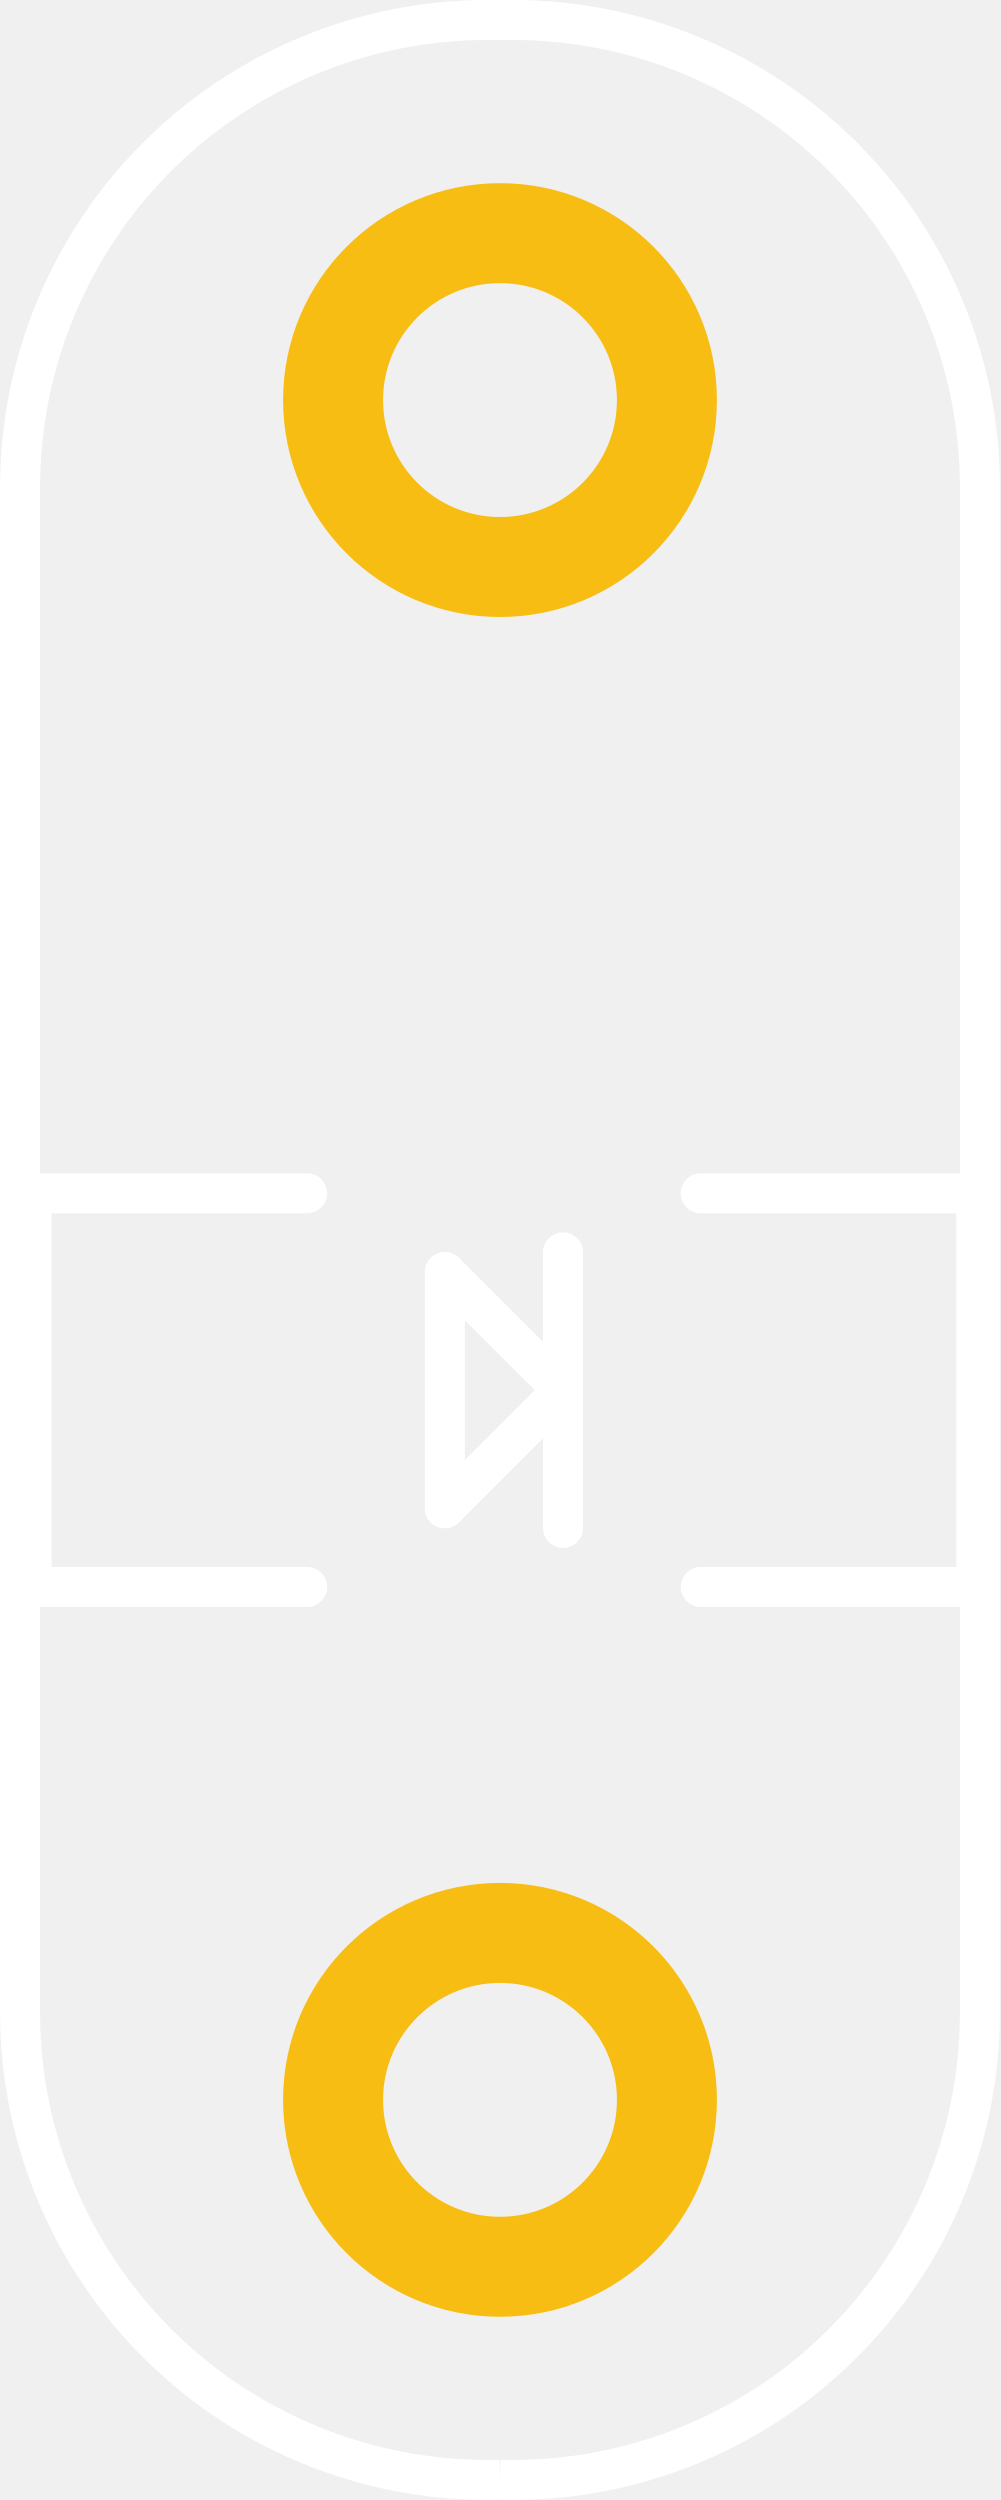
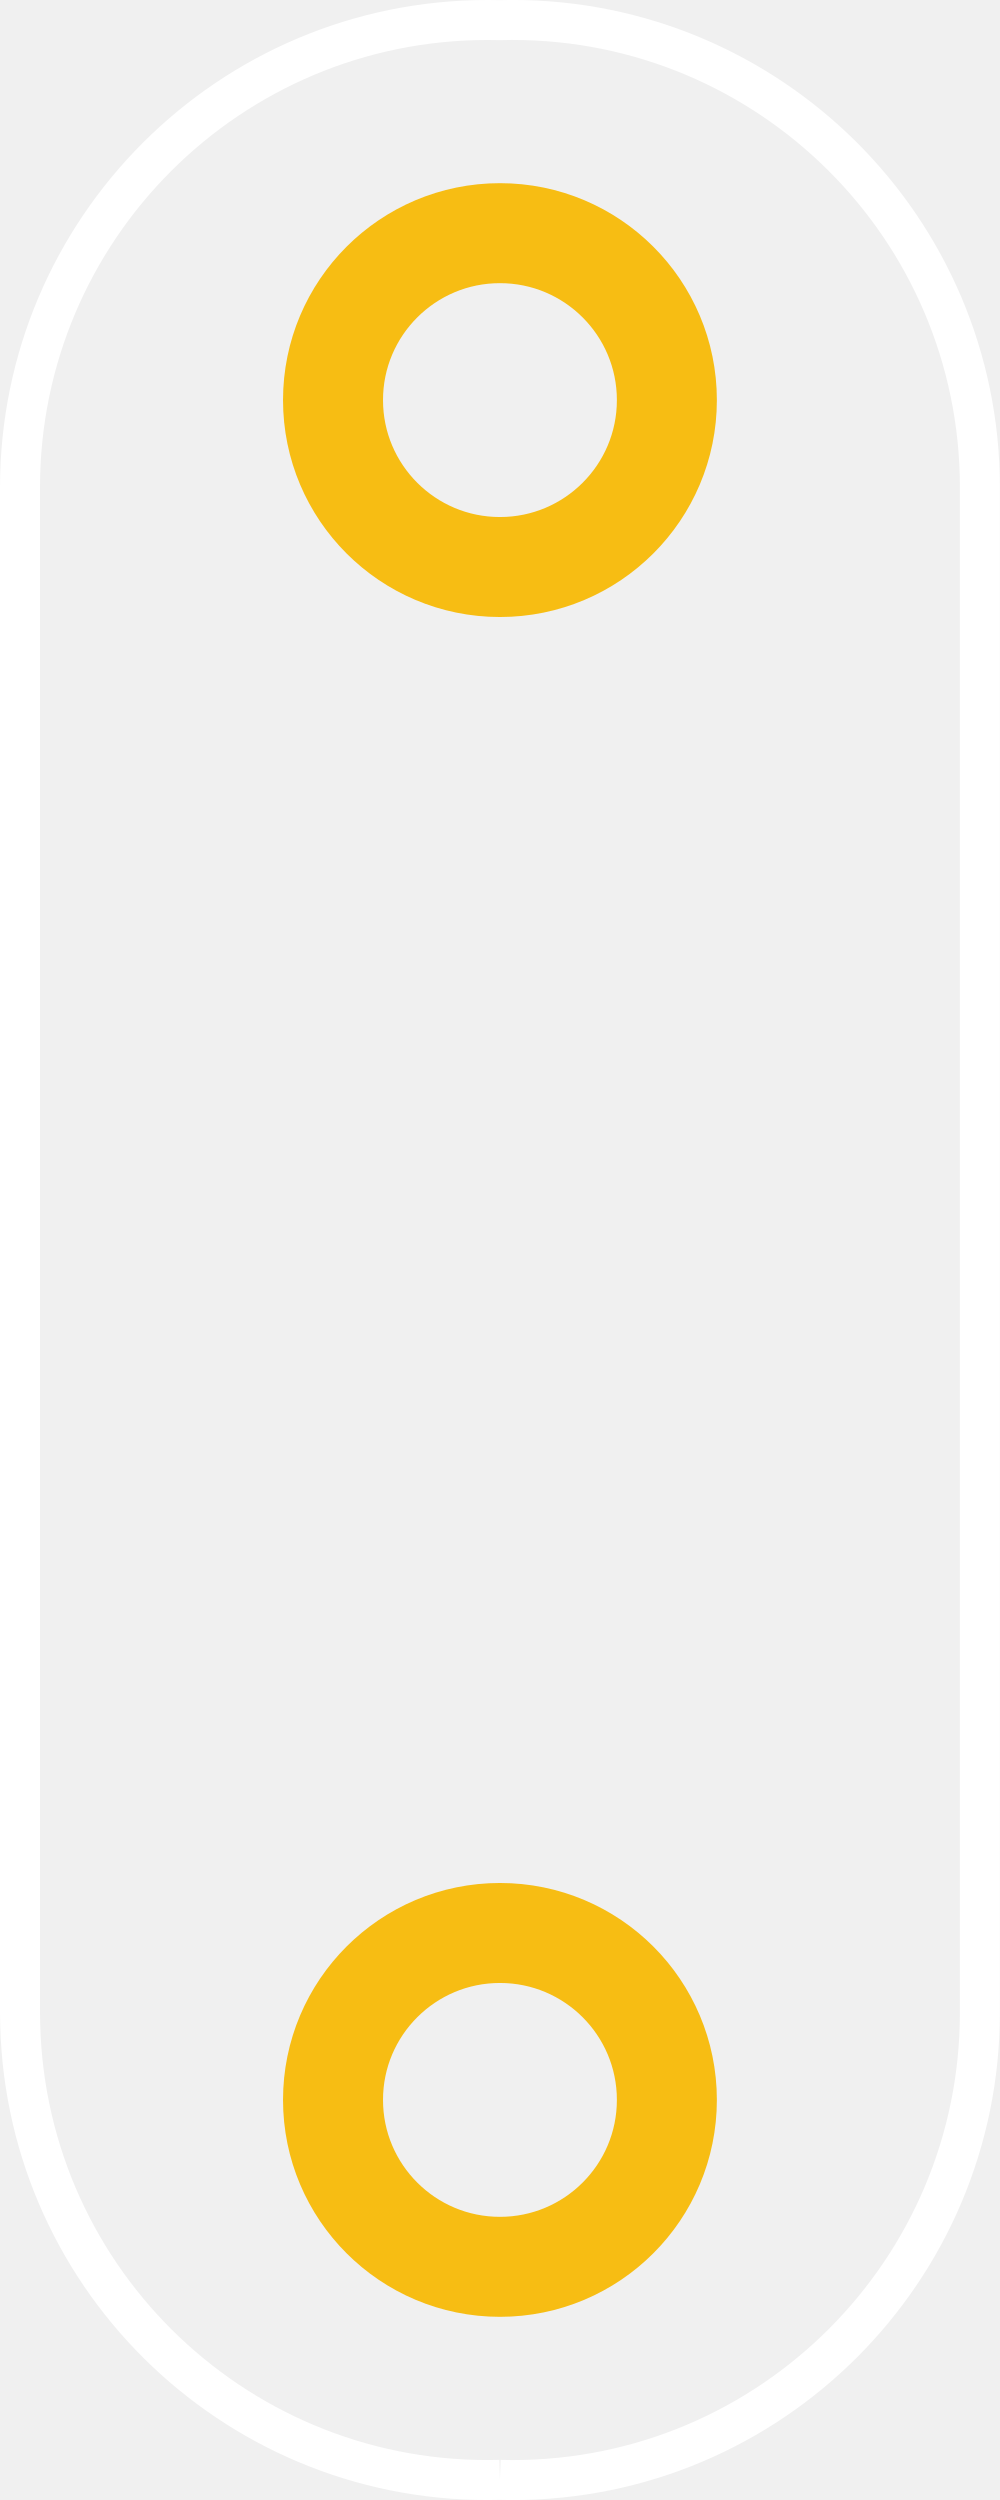
- <svg xmlns="http://www.w3.org/2000/svg" width="0.2in" x="0in" version="1.2" y="0in" height="0.5in" viewBox="0 0 14.4 36.005" baseProfile="tiny">
-   <g id="silkscreen" stroke-width="0">
-     <path fill="none" stroke="white" stroke-width="0.576" d="M7.2,35.714A6.733,6.733,0,0,1,0.288,28.984L0.288,7.021A6.734,6.734,0,0,1,7.2,0.29A6.733,6.733,0,0,1,14.112,7.021L14.112,28.984A6.732,6.732,0,0,1,7.2,35.714" />
-     <g stroke-width="0">
-       <g stroke-width="0">
-         <line stroke="white" stroke-linecap="round" y1="17.186" x1="4.422" y2="17.186" stroke-width="0.576" x2="0.454" />
-         <line stroke="white" stroke-linecap="round" y1="17.186" x1="0.454" y2="22.855" stroke-width="0.576" x2="0.454" />
-         <line stroke="white" stroke-linecap="round" y1="22.855" x1="0.454" y2="22.855" stroke-width="0.576" x2="4.422" />
-         <line stroke="white" stroke-linecap="round" y1="17.186" x1="10.091" y2="17.186" stroke-width="0.576" x2="14.06" />
-         <line stroke="white" stroke-linecap="round" y1="17.186" x1="14.06" y2="22.855" stroke-width="0.576" x2="14.06" />
-         <line stroke="white" stroke-linecap="round" y1="22.855" x1="14.06" y2="22.855" stroke-width="0.576" x2="10.091" />
-         <line stroke="white" stroke-linecap="round" y1="18.036" x1="8.107" y2="20.02" stroke-width="0.576" x2="8.107" />
-         <line stroke="white" stroke-linecap="round" y1="20.02" x1="8.107" y2="22.005" stroke-width="0.576" x2="8.107" />
-         <line stroke="white" stroke-linecap="round" y1="20.02" x1="8.107" y2="18.32" stroke-width="0.576" x2="6.406" />
-         <line stroke="white" stroke-linecap="round" y1="18.32" x1="6.406" y2="21.721" stroke-width="0.576" x2="6.406" />
-         <line stroke="white" stroke-linecap="round" y1="21.721" x1="6.406" y2="20.02" stroke-width="0.576" x2="8.107" />
-       </g>
+ <svg xmlns="http://www.w3.org/2000/svg" version="1.1" id="Ebene_1" x="0px" y="0px" width="14.4px" height="36.004px" viewBox="0 0 14.4 36.004" enable-background="new 0 0 14.4 36.004" xml:space="preserve">
+   <g id="silkscreen">
+     <path fill="none" stroke="#FFFFFF" stroke-width="0.576" d="M7.2,35.714c-3.717,0.099-6.811-2.834-6.909-6.552   c-0.002-0.06-0.003-0.119-0.003-0.179V7.021c0.001-3.719,3.016-6.733,6.734-6.733C7.082,0.288,7.14,0.288,7.2,0.29   c3.718-0.099,6.812,2.835,6.91,6.553c0.001,0.059,0.002,0.118,0.002,0.178v21.963c0,3.718-3.014,6.732-6.731,6.733   C7.32,35.717,7.26,35.716,7.2,35.714" />
+     <g>
+       <g>
+ 			</g>
    </g>
-     <g stroke-width="0">
-       <g stroke-width="0">
+     <g>
+       <g>
+ 			</g>
    </g>
+     <g>
+       <g>
+ 			</g>
    </g>
-     <g stroke-width="0">
-       <g stroke-width="0">
-     </g>
-     </g>
-     <g stroke-width="0">
-       <g stroke-width="0">
-     </g>
-     </g>
-     <g stroke-width="0">
-       <g stroke-width="0">
-     </g>
+     <g>
+       <g>
+ 			</g>
    </g>
  </g>
-   <g id="copper1" stroke-width="0">
-     <g id="copper0" stroke-width="0">
-       <circle fill="none" cx="7.2" cy="30.242" connectorname="+" stroke="#F7BD13" r="2.404" id="connector2pad" stroke-width="1.44" />
-       <circle fill="none" cx="7.2" cy="5.762" connectorname="-" stroke="#F7BD13" r="2.404" id="connector3pad" stroke-width="1.44" />
+   <g id="copper1">
+     <g id="copper0">
+       <circle id="connector2pad" fill="none" stroke="#F7BD13" stroke-width="1.44" cx="7.2" cy="30.242" r="2.404" />
+       <circle id="connector3pad" fill="none" stroke="#F7BD13" stroke-width="1.44" cx="7.2" cy="5.762" r="2.404" />
    </g>
  </g>
</svg>
